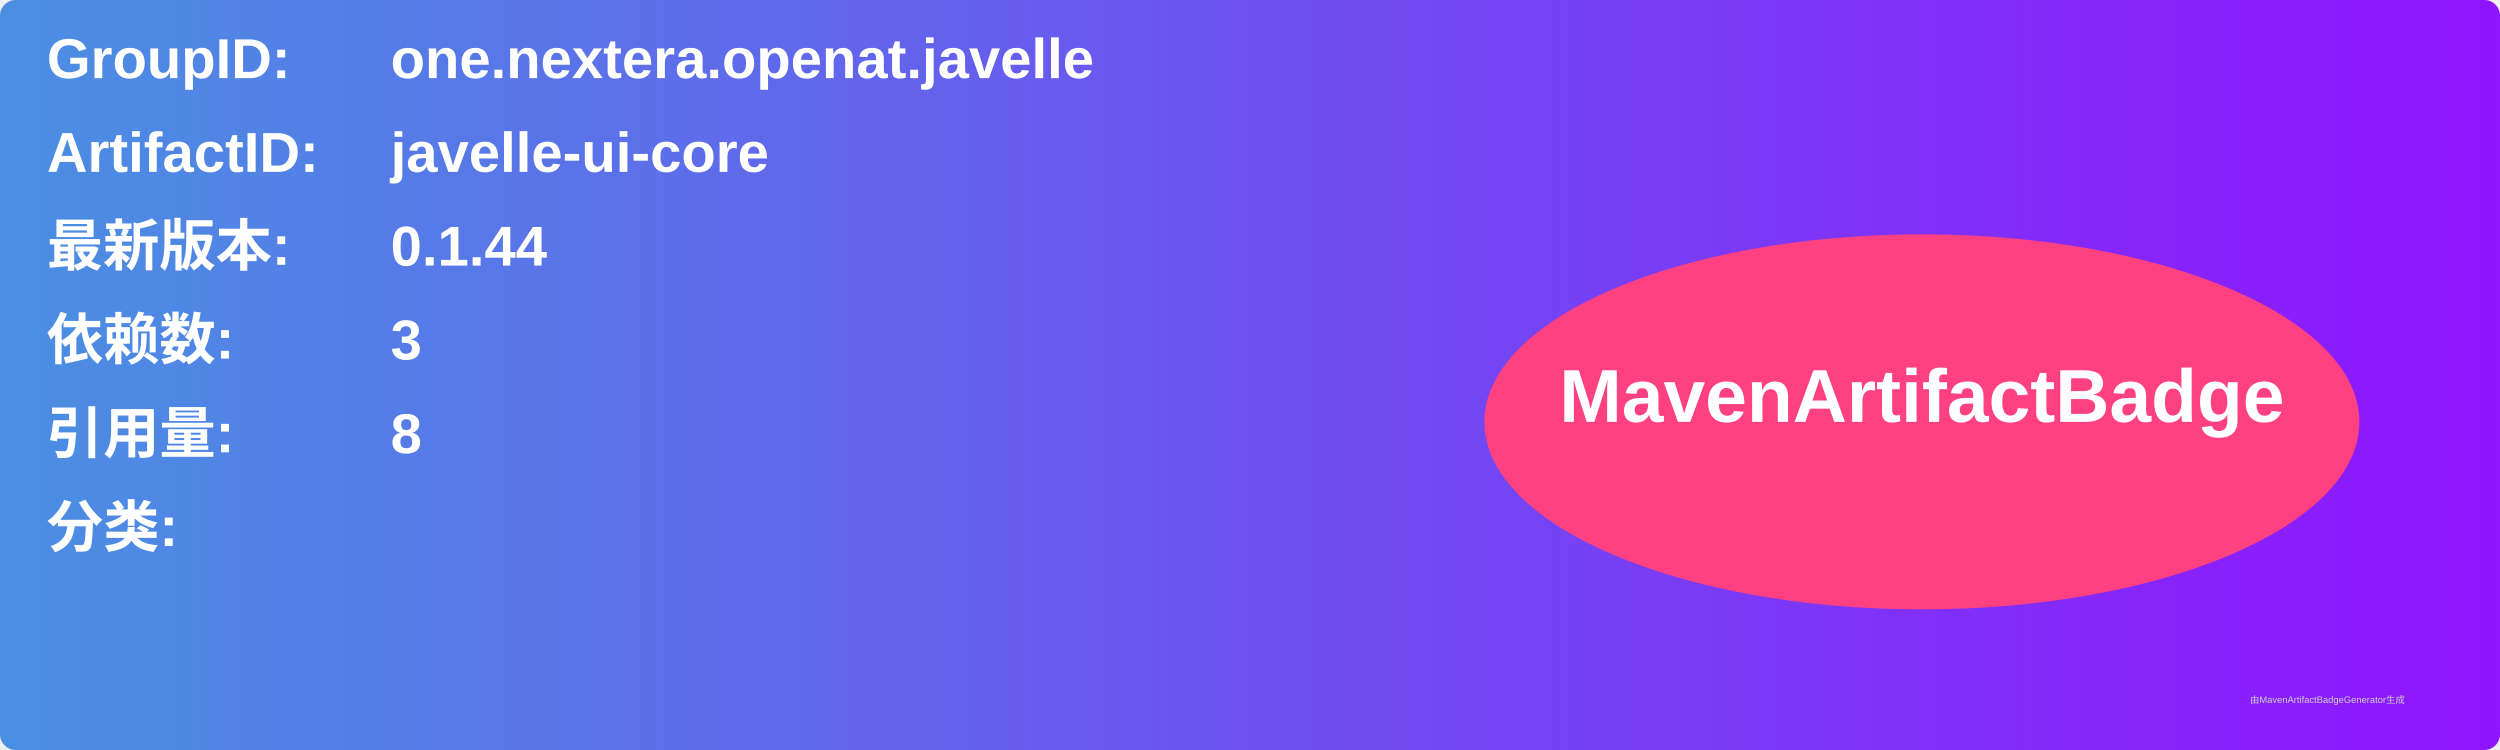
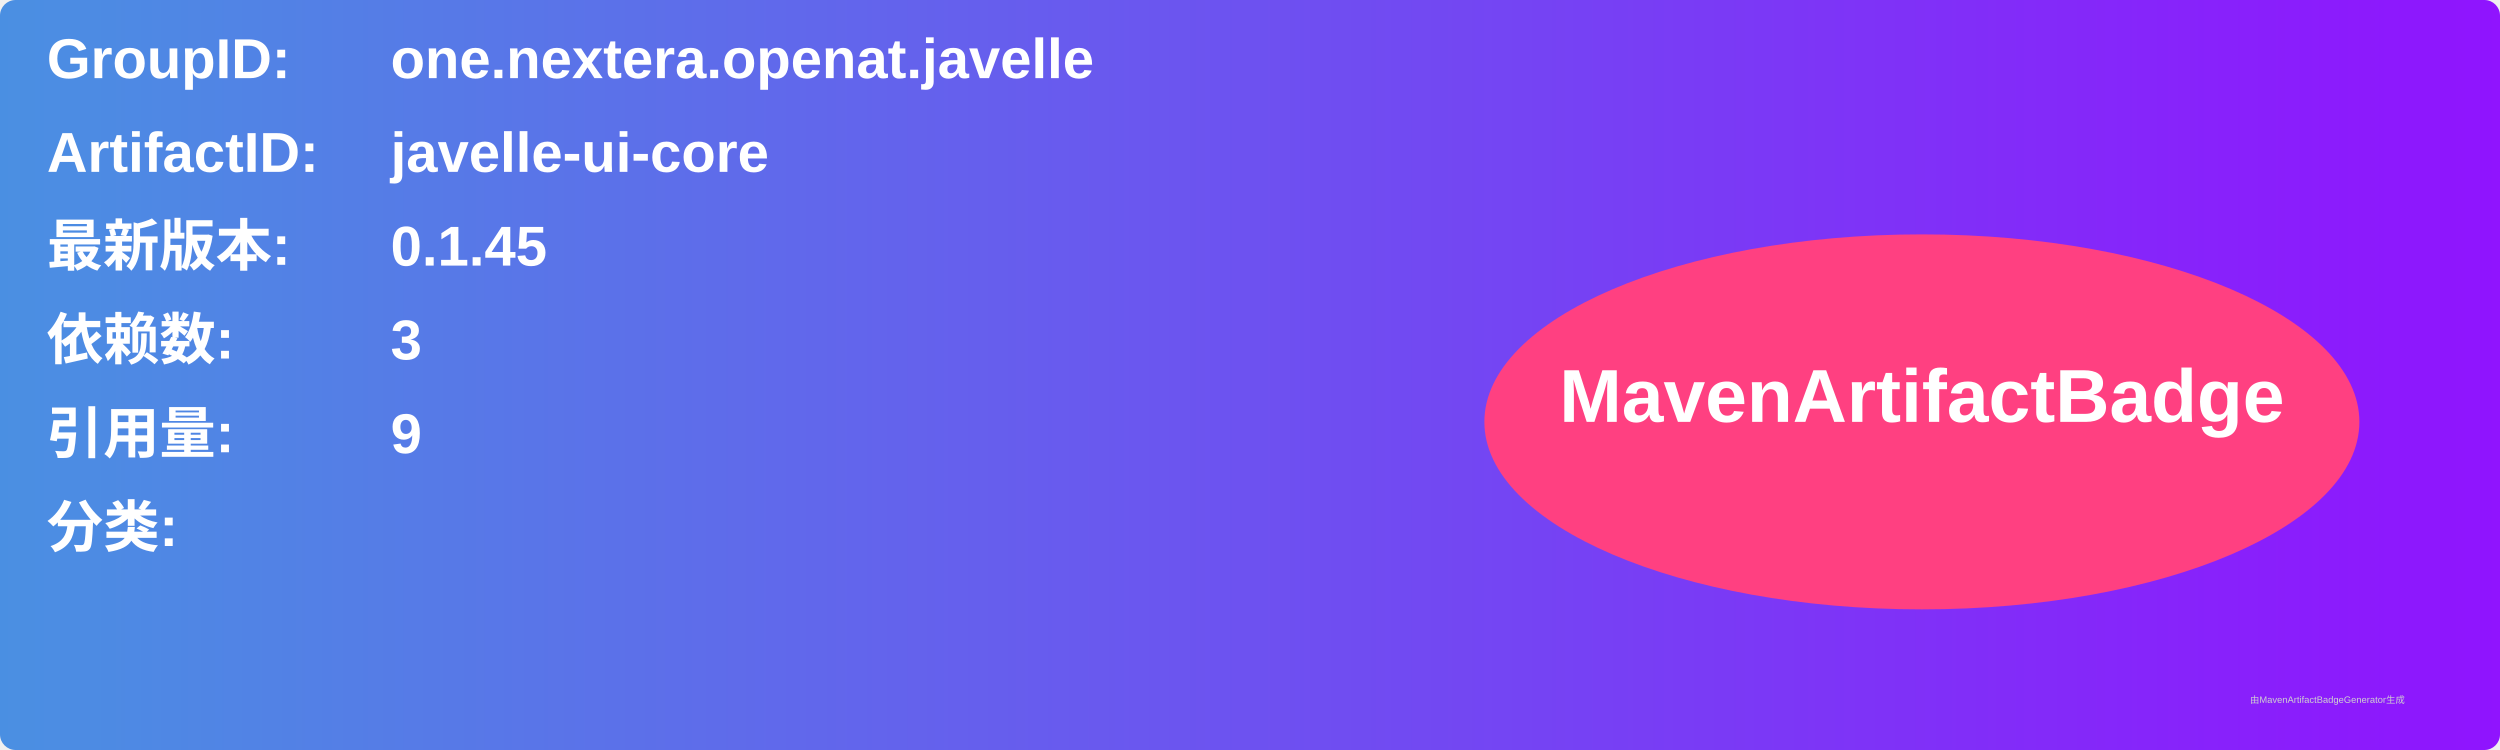
<svg xmlns="http://www.w3.org/2000/svg" width="800" height="240" viewBox="0 0 800 240">
  <linearGradient id="grad" x1="0%" y1="0%" x2="100%" y2="0%">
    <stop offset="0%" stop-color="#4a90e2" />
    <stop offset="100%" stop-color="#9013fe" />
  </linearGradient>
  <rect width="100%" height="100%" rx="5" ry="5" fill="url(#grad)" />
  <g transform="translate(15, 15)">
    <text x="0" y="10" font-family="Arial" font-size="18" fill="white" font-weight="bold" width="260">GroupID:</text>
    <text x="110" y="10" font-family="Arial" font-size="18" fill="white" font-weight="bold" width="460">one.nextera.openat.javelle</text>
    <text x="0" y="40" font-family="Arial" font-size="18" fill="white" font-weight="bold" width="260">ArtifactID:</text>
    <text x="110" y="40" font-family="Arial" font-size="18" fill="white" font-weight="bold" width="460">javelle-ui-core</text>
    <text x="0" y="70" font-family="Arial" font-size="18" fill="white" font-weight="bold">最新版本:</text>
    <text x="110" y="70" font-family="Arial" font-size="18" fill="white" font-weight="bold">
-       <tspan font-weight="bold">0.1.44</tspan>
+       <tspan font-weight="bold">0.1.45</tspan>
    </text>
    <text x="0" y="100" font-family="Arial" font-size="18" fill="white" font-weight="bold">依赖数: </text>
    <text x="110" y="100" font-family="Arial" font-size="18" fill="white">
      <tspan font-weight="bold">3</tspan>
    </text>
    <text x="0" y="130" font-family="Arial" font-size="18" fill="white" font-weight="bold">引用量: </text>
    <text x="110" y="130" font-family="Arial" font-size="18" fill="white">
-       <tspan font-weight="bold">8</tspan>
+       <tspan font-weight="bold">9</tspan>
    </text>
    <text x="0" y="160" font-family="Arial" font-size="18" fill="white" font-weight="bold">分类:</text>
    <text x="10" y="190" font-family="Arial" font-size="10" fill="white">
      <tspan font-weight="bold" />
    </text>
    <ellipse cx="600" cy="120" rx="140" ry="60" fill="#ff4081" />
    <text x="600" y="120" text-anchor="middle" font-family="Arial" font-size="24" fill="white" font-weight="bold">MavenArtifactBadge</text>
  </g>
  <text x="720" y="225" font-family="Arial" font-size="3" fill="#d0d0d0">由MavenArtifactBadgeGenerator生成</text>
</svg>
